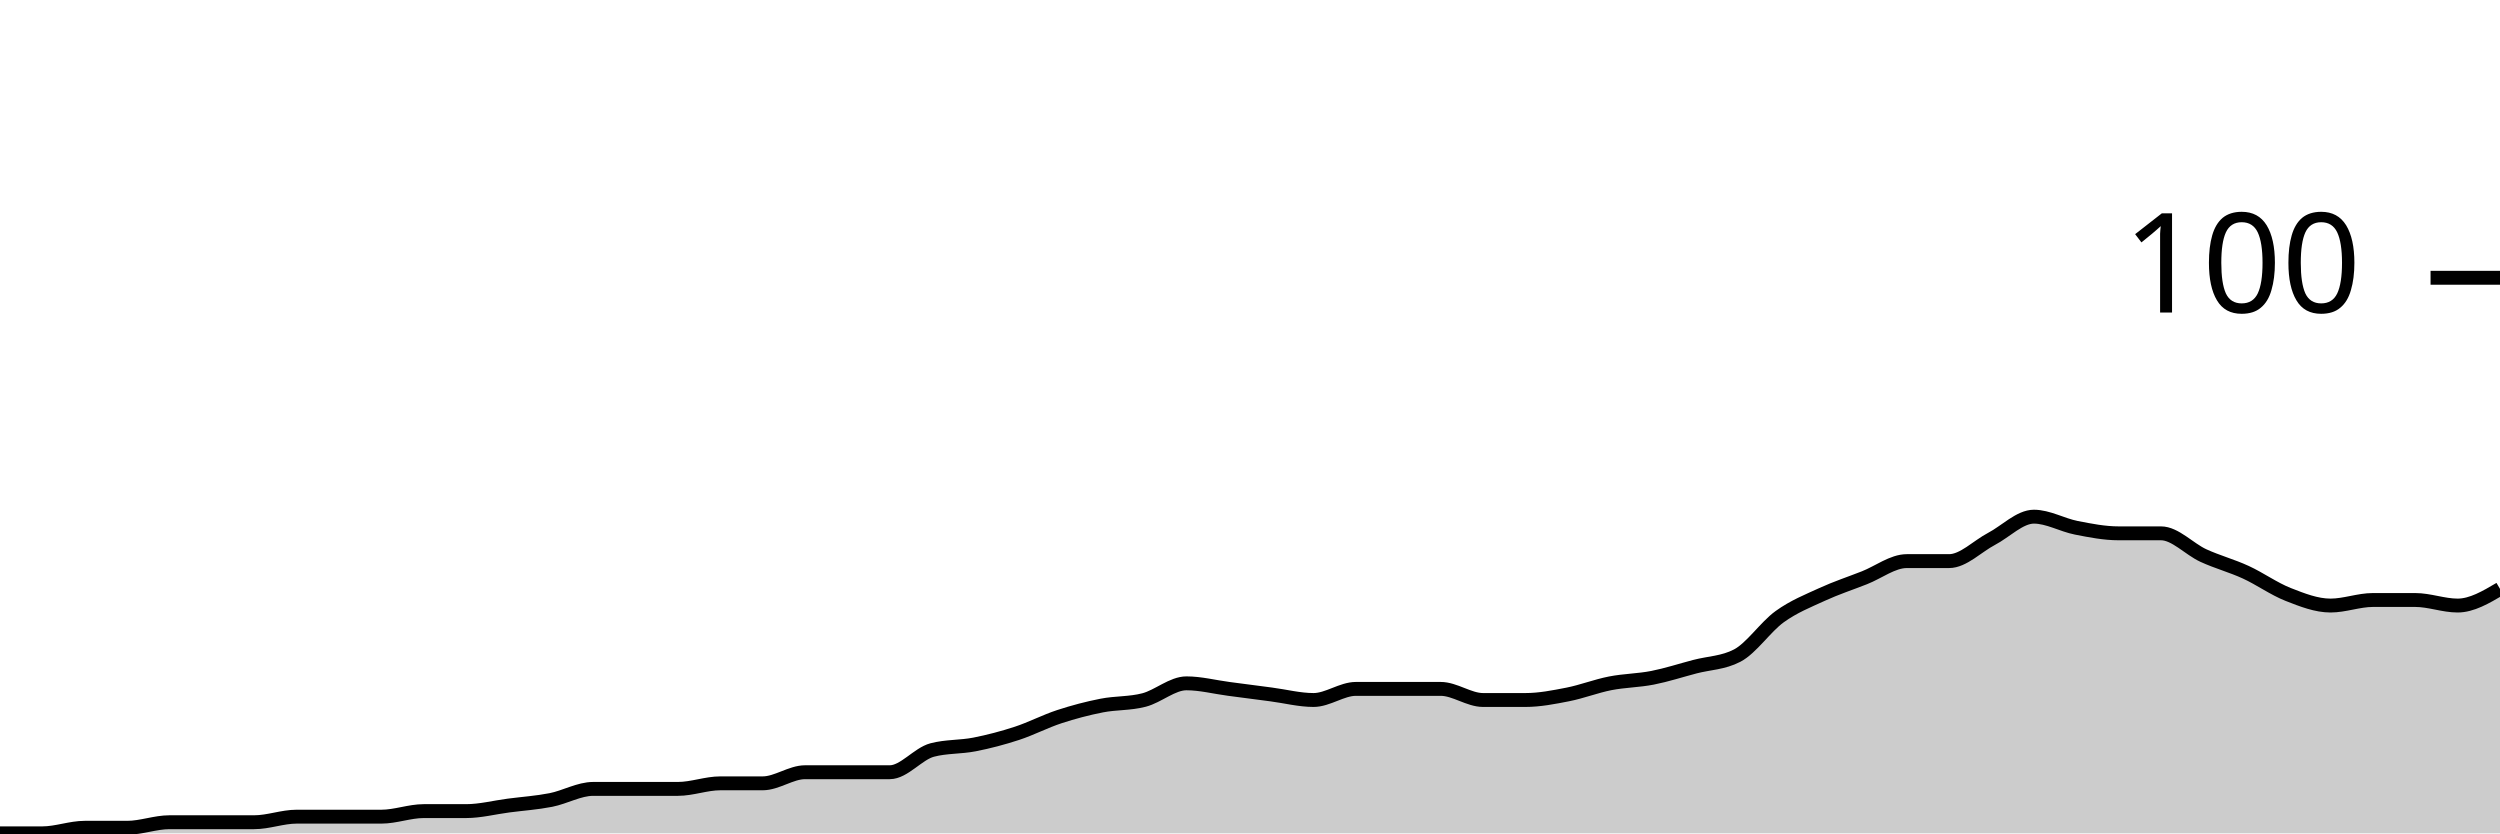
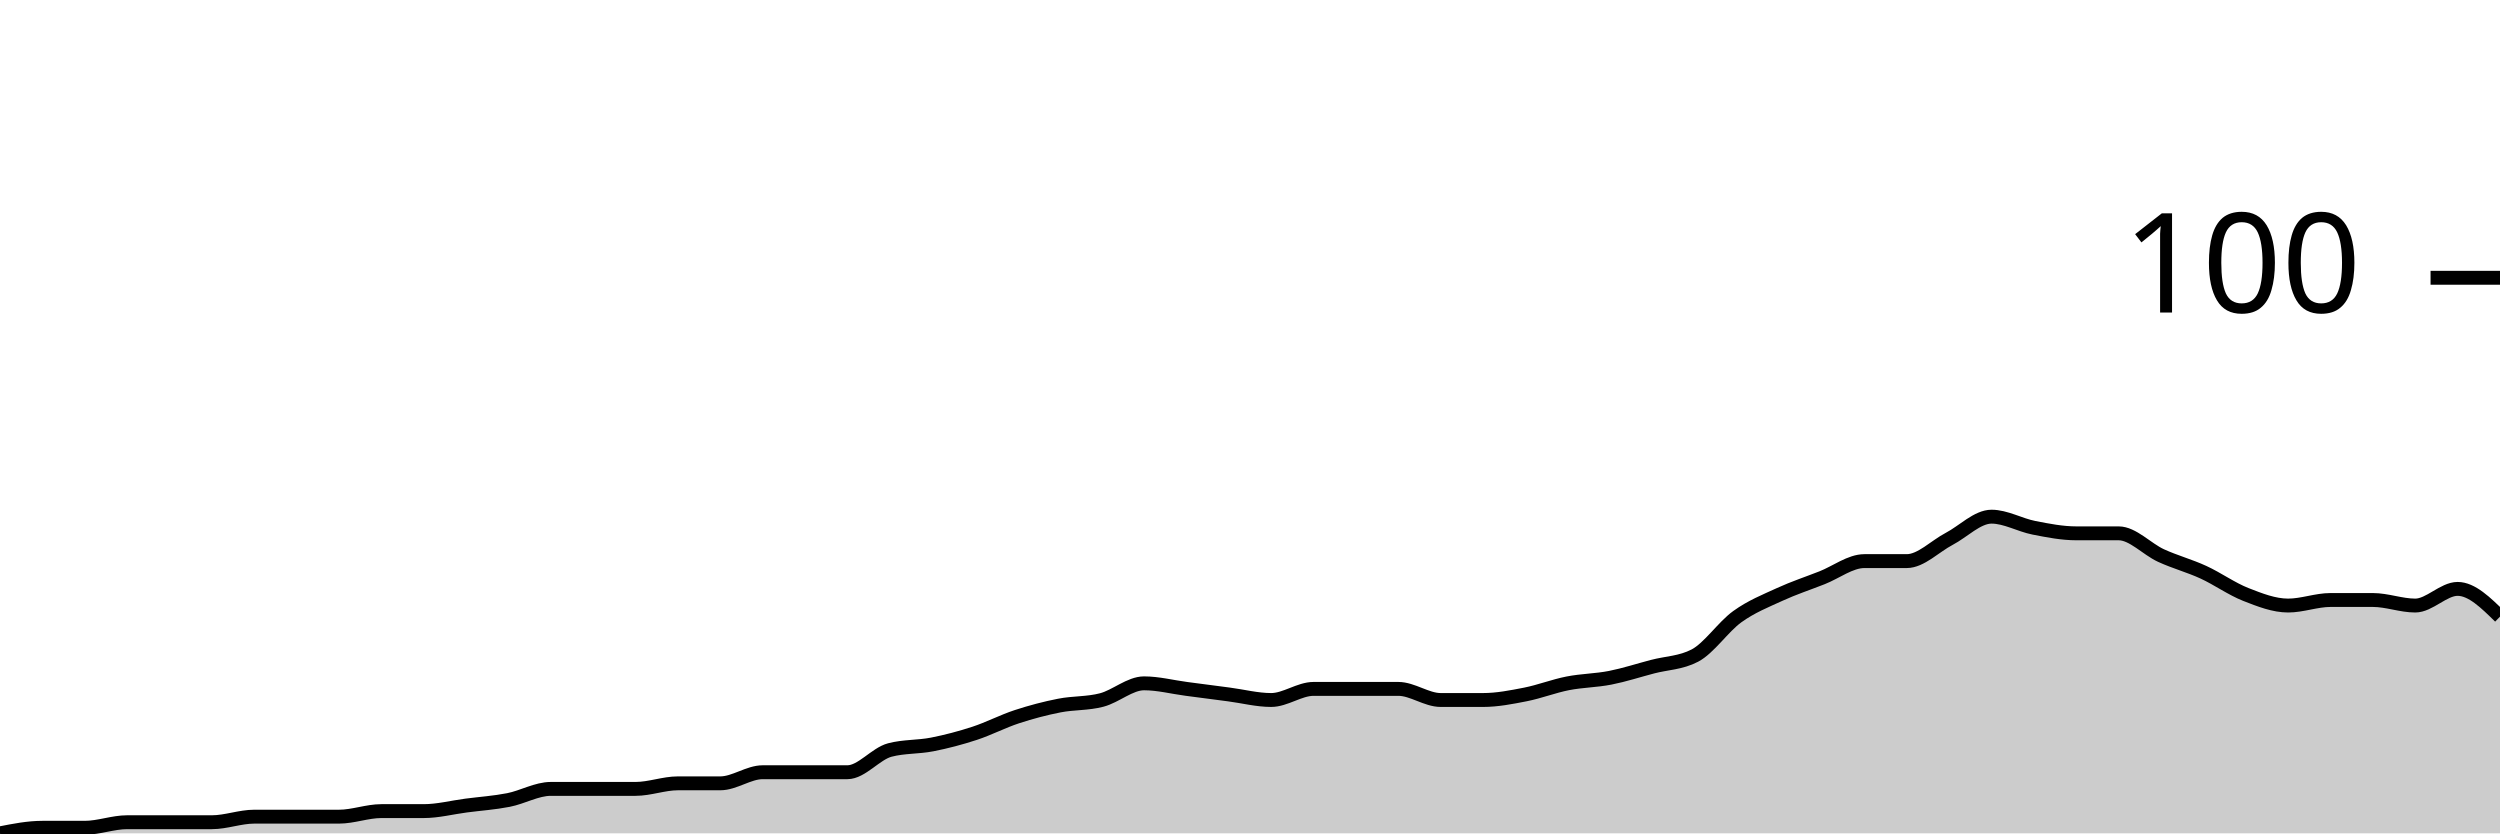
<svg xmlns="http://www.w3.org/2000/svg" viewBox="0 0 180 60">
  <g transform="translate(0,20)">
-     <path class="area" fill="rgba(0, 0, 0, 0.2)" d="M0,40C1.017,40,2.034,40,3.051,40C4.068,40,5.085,39.6,6.102,39.6C7.119,39.6,8.136,39.6,9.153,39.6C10.169,39.6,11.186,39.2,12.203,39.2C13.22,39.2,14.237,39.2,15.254,39.2C16.271,39.2,17.288,39.2,18.305,39.2C19.322,39.2,20.339,38.8,21.356,38.8C22.373,38.8,23.39,38.8,24.407,38.8C25.424,38.8,26.441,38.8,27.458,38.8C28.475,38.8,29.492,38.4,30.508,38.4C31.525,38.4,32.542,38.4,33.559,38.4C34.576,38.4,35.593,38.133,36.61,38C37.627,37.867,38.644,37.8,39.661,37.6C40.678,37.4,41.695,36.8,42.712,36.8C43.729,36.8,44.746,36.8,45.763,36.8C46.78,36.8,47.797,36.8,48.814,36.8C49.831,36.8,50.847,36.4,51.864,36.4C52.881,36.4,53.898,36.4,54.915,36.4C55.932,36.4,56.949,35.6,57.966,35.6C58.983,35.6,60,35.6,61.017,35.6C62.034,35.6,63.051,35.6,64.068,35.6C65.085,35.6,66.102,34.267,67.119,34C68.136,33.733,69.153,33.8,70.169,33.6C71.186,33.4,72.203,33.133,73.22,32.8C74.237,32.467,75.254,31.933,76.271,31.6C77.288,31.267,78.305,31,79.322,30.8C80.339,30.6,81.356,30.667,82.373,30.4C83.39,30.133,84.407,29.2,85.424,29.2C86.441,29.2,87.458,29.467,88.475,29.6C89.492,29.733,90.508,29.867,91.525,30C92.542,30.133,93.559,30.4,94.576,30.4C95.593,30.4,96.61,29.6,97.627,29.6C98.644,29.6,99.661,29.6,100.678,29.6C101.695,29.6,102.712,29.6,103.729,29.6C104.746,29.6,105.763,30.4,106.78,30.4C107.797,30.4,108.814,30.4,109.831,30.4C110.847,30.4,111.864,30.2,112.881,30C113.898,29.8,114.915,29.4,115.932,29.2C116.949,29,117.966,29,118.983,28.8C120,28.6,121.017,28.267,122.034,28C123.051,27.733,124.068,27.733,125.085,27.2C126.102,26.667,127.119,25.133,128.136,24.4C129.153,23.667,130.169,23.267,131.186,22.8C132.203,22.333,133.22,22,134.237,21.6C135.254,21.2,136.271,20.4,137.288,20.4C138.305,20.4,139.322,20.4,140.339,20.4C141.356,20.4,142.373,19.333,143.39,18.8C144.407,18.267,145.424,17.2,146.441,17.2C147.458,17.2,148.475,17.8,149.492,18C150.508,18.2,151.525,18.4,152.542,18.4C153.559,18.4,154.576,18.4,155.593,18.4C156.61,18.4,157.627,19.533,158.644,20C159.661,20.467,160.678,20.733,161.695,21.2C162.712,21.667,163.729,22.4,164.746,22.8C165.763,23.2,166.78,23.6,167.797,23.6C168.814,23.6,169.831,23.2,170.847,23.2C171.864,23.2,172.881,23.2,173.898,23.2C174.915,23.2,175.932,23.6,176.949,23.6C177.966,23.6,178.983,23,180,22.4L180,40C178.983,40,177.966,40,176.949,40C175.932,40,174.915,40,173.898,40C172.881,40,171.864,40,170.847,40C169.831,40,168.814,40,167.797,40C166.78,40,165.763,40,164.746,40C163.729,40,162.712,40,161.695,40C160.678,40,159.661,40,158.644,40C157.627,40,156.61,40,155.593,40C154.576,40,153.559,40,152.542,40C151.525,40,150.508,40,149.492,40C148.475,40,147.458,40,146.441,40C145.424,40,144.407,40,143.39,40C142.373,40,141.356,40,140.339,40C139.322,40,138.305,40,137.288,40C136.271,40,135.254,40,134.237,40C133.22,40,132.203,40,131.186,40C130.169,40,129.153,40,128.136,40C127.119,40,126.102,40,125.085,40C124.068,40,123.051,40,122.034,40C121.017,40,120,40,118.983,40C117.966,40,116.949,40,115.932,40C114.915,40,113.898,40,112.881,40C111.864,40,110.847,40,109.831,40C108.814,40,107.797,40,106.78,40C105.763,40,104.746,40,103.729,40C102.712,40,101.695,40,100.678,40C99.661,40,98.644,40,97.627,40C96.61,40,95.593,40,94.576,40C93.559,40,92.542,40,91.525,40C90.508,40,89.492,40,88.475,40C87.458,40,86.441,40,85.424,40C84.407,40,83.39,40,82.373,40C81.356,40,80.339,40,79.322,40C78.305,40,77.288,40,76.271,40C75.254,40,74.237,40,73.22,40C72.203,40,71.186,40,70.169,40C69.153,40,68.136,40,67.119,40C66.102,40,65.085,40,64.068,40C63.051,40,62.034,40,61.017,40C60,40,58.983,40,57.966,40C56.949,40,55.932,40,54.915,40C53.898,40,52.881,40,51.864,40C50.847,40,49.831,40,48.814,40C47.797,40,46.78,40,45.763,40C44.746,40,43.729,40,42.712,40C41.695,40,40.678,40,39.661,40C38.644,40,37.627,40,36.61,40C35.593,40,34.576,40,33.559,40C32.542,40,31.525,40,30.508,40C29.492,40,28.475,40,27.458,40C26.441,40,25.424,40,24.407,40C23.39,40,22.373,40,21.356,40C20.339,40,19.322,40,18.305,40C17.288,40,16.271,40,15.254,40C14.237,40,13.22,40,12.203,40C11.186,40,10.169,40,9.153,40C8.136,40,7.119,40,6.102,40C5.085,40,4.068,40,3.051,40C2.034,40,1.017,40,0,40Z" />
-     <path class="line" stroke="black" fill="none" d="M0,40C1.017,40,2.034,40,3.051,40C4.068,40,5.085,39.6,6.102,39.6C7.119,39.6,8.136,39.6,9.153,39.6C10.169,39.6,11.186,39.2,12.203,39.2C13.22,39.2,14.237,39.2,15.254,39.2C16.271,39.2,17.288,39.2,18.305,39.2C19.322,39.2,20.339,38.8,21.356,38.8C22.373,38.8,23.39,38.8,24.407,38.8C25.424,38.8,26.441,38.8,27.458,38.8C28.475,38.8,29.492,38.4,30.508,38.4C31.525,38.4,32.542,38.4,33.559,38.4C34.576,38.4,35.593,38.133,36.61,38C37.627,37.867,38.644,37.8,39.661,37.6C40.678,37.4,41.695,36.8,42.712,36.8C43.729,36.8,44.746,36.8,45.763,36.8C46.78,36.8,47.797,36.8,48.814,36.8C49.831,36.8,50.847,36.4,51.864,36.4C52.881,36.4,53.898,36.4,54.915,36.4C55.932,36.4,56.949,35.6,57.966,35.6C58.983,35.6,60,35.6,61.017,35.6C62.034,35.6,63.051,35.6,64.068,35.6C65.085,35.6,66.102,34.267,67.119,34C68.136,33.733,69.153,33.8,70.169,33.6C71.186,33.4,72.203,33.133,73.22,32.8C74.237,32.467,75.254,31.933,76.271,31.6C77.288,31.267,78.305,31,79.322,30.8C80.339,30.6,81.356,30.667,82.373,30.4C83.39,30.133,84.407,29.2,85.424,29.2C86.441,29.2,87.458,29.467,88.475,29.6C89.492,29.733,90.508,29.867,91.525,30C92.542,30.133,93.559,30.4,94.576,30.4C95.593,30.4,96.61,29.6,97.627,29.6C98.644,29.6,99.661,29.6,100.678,29.6C101.695,29.6,102.712,29.6,103.729,29.6C104.746,29.6,105.763,30.4,106.78,30.4C107.797,30.4,108.814,30.4,109.831,30.4C110.847,30.4,111.864,30.2,112.881,30C113.898,29.8,114.915,29.4,115.932,29.2C116.949,29,117.966,29,118.983,28.8C120,28.6,121.017,28.267,122.034,28C123.051,27.733,124.068,27.733,125.085,27.2C126.102,26.667,127.119,25.133,128.136,24.4C129.153,23.667,130.169,23.267,131.186,22.8C132.203,22.333,133.22,22,134.237,21.6C135.254,21.2,136.271,20.4,137.288,20.4C138.305,20.4,139.322,20.4,140.339,20.4C141.356,20.4,142.373,19.333,143.39,18.8C144.407,18.267,145.424,17.2,146.441,17.2C147.458,17.2,148.475,17.8,149.492,18C150.508,18.2,151.525,18.4,152.542,18.4C153.559,18.4,154.576,18.4,155.593,18.4C156.61,18.4,157.627,19.533,158.644,20C159.661,20.467,160.678,20.733,161.695,21.2C162.712,21.667,163.729,22.4,164.746,22.8C165.763,23.2,166.78,23.6,167.797,23.6C168.814,23.6,169.831,23.2,170.847,23.2C171.864,23.2,172.881,23.2,173.898,23.2C174.915,23.2,175.932,23.6,176.949,23.6C177.966,23.6,178.983,23,180,22.4" />
+     <path class="area" fill="rgba(0, 0, 0, 0.2)" d="M0,40C1.017,39.8,2.034,39.6,3.051,39.6C4.068,39.6,5.085,39.6,6.102,39.6C7.119,39.6,8.136,39.2,9.153,39.2C10.169,39.2,11.186,39.2,12.203,39.2C13.22,39.2,14.237,39.2,15.254,39.2C16.271,39.2,17.288,38.8,18.305,38.8C19.322,38.8,20.339,38.8,21.356,38.8C22.373,38.8,23.39,38.8,24.407,38.8C25.424,38.8,26.441,38.4,27.458,38.4C28.475,38.4,29.492,38.4,30.508,38.4C31.525,38.4,32.542,38.133,33.559,38C34.576,37.867,35.593,37.8,36.61,37.6C37.627,37.4,38.644,36.8,39.661,36.8C40.678,36.8,41.695,36.8,42.712,36.8C43.729,36.8,44.746,36.8,45.763,36.8C46.78,36.8,47.797,36.4,48.814,36.4C49.831,36.4,50.847,36.4,51.864,36.4C52.881,36.4,53.898,35.6,54.915,35.6C55.932,35.6,56.949,35.6,57.966,35.6C58.983,35.6,60,35.6,61.017,35.6C62.034,35.6,63.051,34.267,64.068,34C65.085,33.733,66.102,33.8,67.119,33.6C68.136,33.4,69.153,33.133,70.169,32.8C71.186,32.467,72.203,31.933,73.22,31.6C74.237,31.267,75.254,31,76.271,30.8C77.288,30.6,78.305,30.667,79.322,30.4C80.339,30.133,81.356,29.2,82.373,29.2C83.39,29.2,84.407,29.467,85.424,29.6C86.441,29.733,87.458,29.867,88.475,30C89.492,30.133,90.508,30.4,91.525,30.4C92.542,30.4,93.559,29.6,94.576,29.6C95.593,29.6,96.61,29.6,97.627,29.6C98.644,29.6,99.661,29.6,100.678,29.6C101.695,29.6,102.712,30.4,103.729,30.4C104.746,30.4,105.763,30.4,106.78,30.4C107.797,30.4,108.814,30.2,109.831,30C110.847,29.8,111.864,29.4,112.881,29.2C113.898,29,114.915,29,115.932,28.8C116.949,28.6,117.966,28.267,118.983,28C120,27.733,121.017,27.733,122.034,27.2C123.051,26.667,124.068,25.133,125.085,24.4C126.102,23.667,127.119,23.267,128.136,22.8C129.153,22.333,130.169,22,131.186,21.6C132.203,21.2,133.22,20.4,134.237,20.4C135.254,20.4,136.271,20.4,137.288,20.4C138.305,20.4,139.322,19.333,140.339,18.8C141.356,18.267,142.373,17.2,143.39,17.2C144.407,17.2,145.424,17.8,146.441,18C147.458,18.2,148.475,18.4,149.492,18.4C150.508,18.4,151.525,18.4,152.542,18.4C153.559,18.4,154.576,19.533,155.593,20C156.61,20.467,157.627,20.733,158.644,21.2C159.661,21.667,160.678,22.4,161.695,22.8C162.712,23.2,163.729,23.6,164.746,23.6C165.763,23.6,166.78,23.2,167.797,23.2C168.814,23.2,169.831,23.2,170.847,23.2C171.864,23.2,172.881,23.6,173.898,23.6C174.915,23.6,175.932,22.4,176.949,22.4C177.966,22.4,178.983,23.4,180,24.4L180,40C178.983,40,177.966,40,176.949,40C175.932,40,174.915,40,173.898,40C172.881,40,171.864,40,170.847,40C169.831,40,168.814,40,167.797,40C166.78,40,165.763,40,164.746,40C163.729,40,162.712,40,161.695,40C160.678,40,159.661,40,158.644,40C157.627,40,156.61,40,155.593,40C154.576,40,153.559,40,152.542,40C151.525,40,150.508,40,149.492,40C148.475,40,147.458,40,146.441,40C145.424,40,144.407,40,143.39,40C142.373,40,141.356,40,140.339,40C139.322,40,138.305,40,137.288,40C136.271,40,135.254,40,134.237,40C133.22,40,132.203,40,131.186,40C130.169,40,129.153,40,128.136,40C127.119,40,126.102,40,125.085,40C124.068,40,123.051,40,122.034,40C121.017,40,120,40,118.983,40C117.966,40,116.949,40,115.932,40C114.915,40,113.898,40,112.881,40C111.864,40,110.847,40,109.831,40C108.814,40,107.797,40,106.78,40C105.763,40,104.746,40,103.729,40C102.712,40,101.695,40,100.678,40C99.661,40,98.644,40,97.627,40C96.61,40,95.593,40,94.576,40C93.559,40,92.542,40,91.525,40C90.508,40,89.492,40,88.475,40C87.458,40,86.441,40,85.424,40C84.407,40,83.39,40,82.373,40C81.356,40,80.339,40,79.322,40C78.305,40,77.288,40,76.271,40C75.254,40,74.237,40,73.22,40C72.203,40,71.186,40,70.169,40C69.153,40,68.136,40,67.119,40C66.102,40,65.085,40,64.068,40C63.051,40,62.034,40,61.017,40C60,40,58.983,40,57.966,40C56.949,40,55.932,40,54.915,40C53.898,40,52.881,40,51.864,40C50.847,40,49.831,40,48.814,40C47.797,40,46.78,40,45.763,40C44.746,40,43.729,40,42.712,40C41.695,40,40.678,40,39.661,40C38.644,40,37.627,40,36.61,40C35.593,40,34.576,40,33.559,40C32.542,40,31.525,40,30.508,40C29.492,40,28.475,40,27.458,40C26.441,40,25.424,40,24.407,40C23.39,40,22.373,40,21.356,40C20.339,40,19.322,40,18.305,40C17.288,40,16.271,40,15.254,40C14.237,40,13.22,40,12.203,40C11.186,40,10.169,40,9.153,40C8.136,40,7.119,40,6.102,40C5.085,40,4.068,40,3.051,40C2.034,40,1.017,40,0,40Z" />
+     <path class="line" stroke="black" fill="none" d="M0,40C1.017,39.8,2.034,39.6,3.051,39.6C4.068,39.6,5.085,39.6,6.102,39.6C7.119,39.6,8.136,39.2,9.153,39.2C10.169,39.2,11.186,39.2,12.203,39.2C13.22,39.2,14.237,39.2,15.254,39.2C16.271,39.2,17.288,38.8,18.305,38.8C19.322,38.8,20.339,38.8,21.356,38.8C22.373,38.8,23.39,38.8,24.407,38.8C25.424,38.8,26.441,38.4,27.458,38.4C28.475,38.4,29.492,38.4,30.508,38.4C31.525,38.4,32.542,38.133,33.559,38C34.576,37.867,35.593,37.8,36.61,37.6C37.627,37.4,38.644,36.8,39.661,36.8C40.678,36.8,41.695,36.8,42.712,36.8C43.729,36.8,44.746,36.8,45.763,36.8C46.78,36.8,47.797,36.4,48.814,36.4C49.831,36.4,50.847,36.4,51.864,36.4C52.881,36.4,53.898,35.6,54.915,35.6C55.932,35.6,56.949,35.6,57.966,35.6C58.983,35.6,60,35.6,61.017,35.6C62.034,35.6,63.051,34.267,64.068,34C65.085,33.733,66.102,33.8,67.119,33.6C68.136,33.4,69.153,33.133,70.169,32.8C71.186,32.467,72.203,31.933,73.22,31.6C74.237,31.267,75.254,31,76.271,30.8C77.288,30.6,78.305,30.667,79.322,30.4C80.339,30.133,81.356,29.2,82.373,29.2C83.39,29.2,84.407,29.467,85.424,29.6C86.441,29.733,87.458,29.867,88.475,30C89.492,30.133,90.508,30.4,91.525,30.4C92.542,30.4,93.559,29.6,94.576,29.6C95.593,29.6,96.61,29.6,97.627,29.6C98.644,29.6,99.661,29.6,100.678,29.6C101.695,29.6,102.712,30.4,103.729,30.4C104.746,30.4,105.763,30.4,106.78,30.4C107.797,30.4,108.814,30.2,109.831,30C110.847,29.8,111.864,29.4,112.881,29.2C113.898,29,114.915,29,115.932,28.8C116.949,28.6,117.966,28.267,118.983,28C120,27.733,121.017,27.733,122.034,27.2C123.051,26.667,124.068,25.133,125.085,24.4C126.102,23.667,127.119,23.267,128.136,22.8C129.153,22.333,130.169,22,131.186,21.6C132.203,21.2,133.22,20.4,134.237,20.4C135.254,20.4,136.271,20.4,137.288,20.4C138.305,20.4,139.322,19.333,140.339,18.8C141.356,18.267,142.373,17.2,143.39,17.2C144.407,17.2,145.424,17.8,146.441,18C147.458,18.2,148.475,18.4,149.492,18.4C150.508,18.4,151.525,18.4,152.542,18.4C153.559,18.4,154.576,19.533,155.593,20C156.61,20.467,157.627,20.733,158.644,21.2C159.661,21.667,160.678,22.4,161.695,22.8C162.712,23.2,163.729,23.6,164.746,23.6C165.763,23.6,166.78,23.2,167.797,23.2C168.814,23.2,169.831,23.2,170.847,23.2C171.864,23.2,172.881,23.6,173.898,23.6C174.915,23.6,175.932,22.4,176.949,22.4C177.966,22.4,178.983,23.4,180,24.4" />
    <path class="axis-ceiling" stroke-width="1" stroke="black" fill="none" d="M175,0L180,0" />
    <text class="axis-ceiling-label" font-family="sans-serif" text-anchor="end" font-size="10px" x="170" y="2.5">100</text>
  </g>
</svg>
